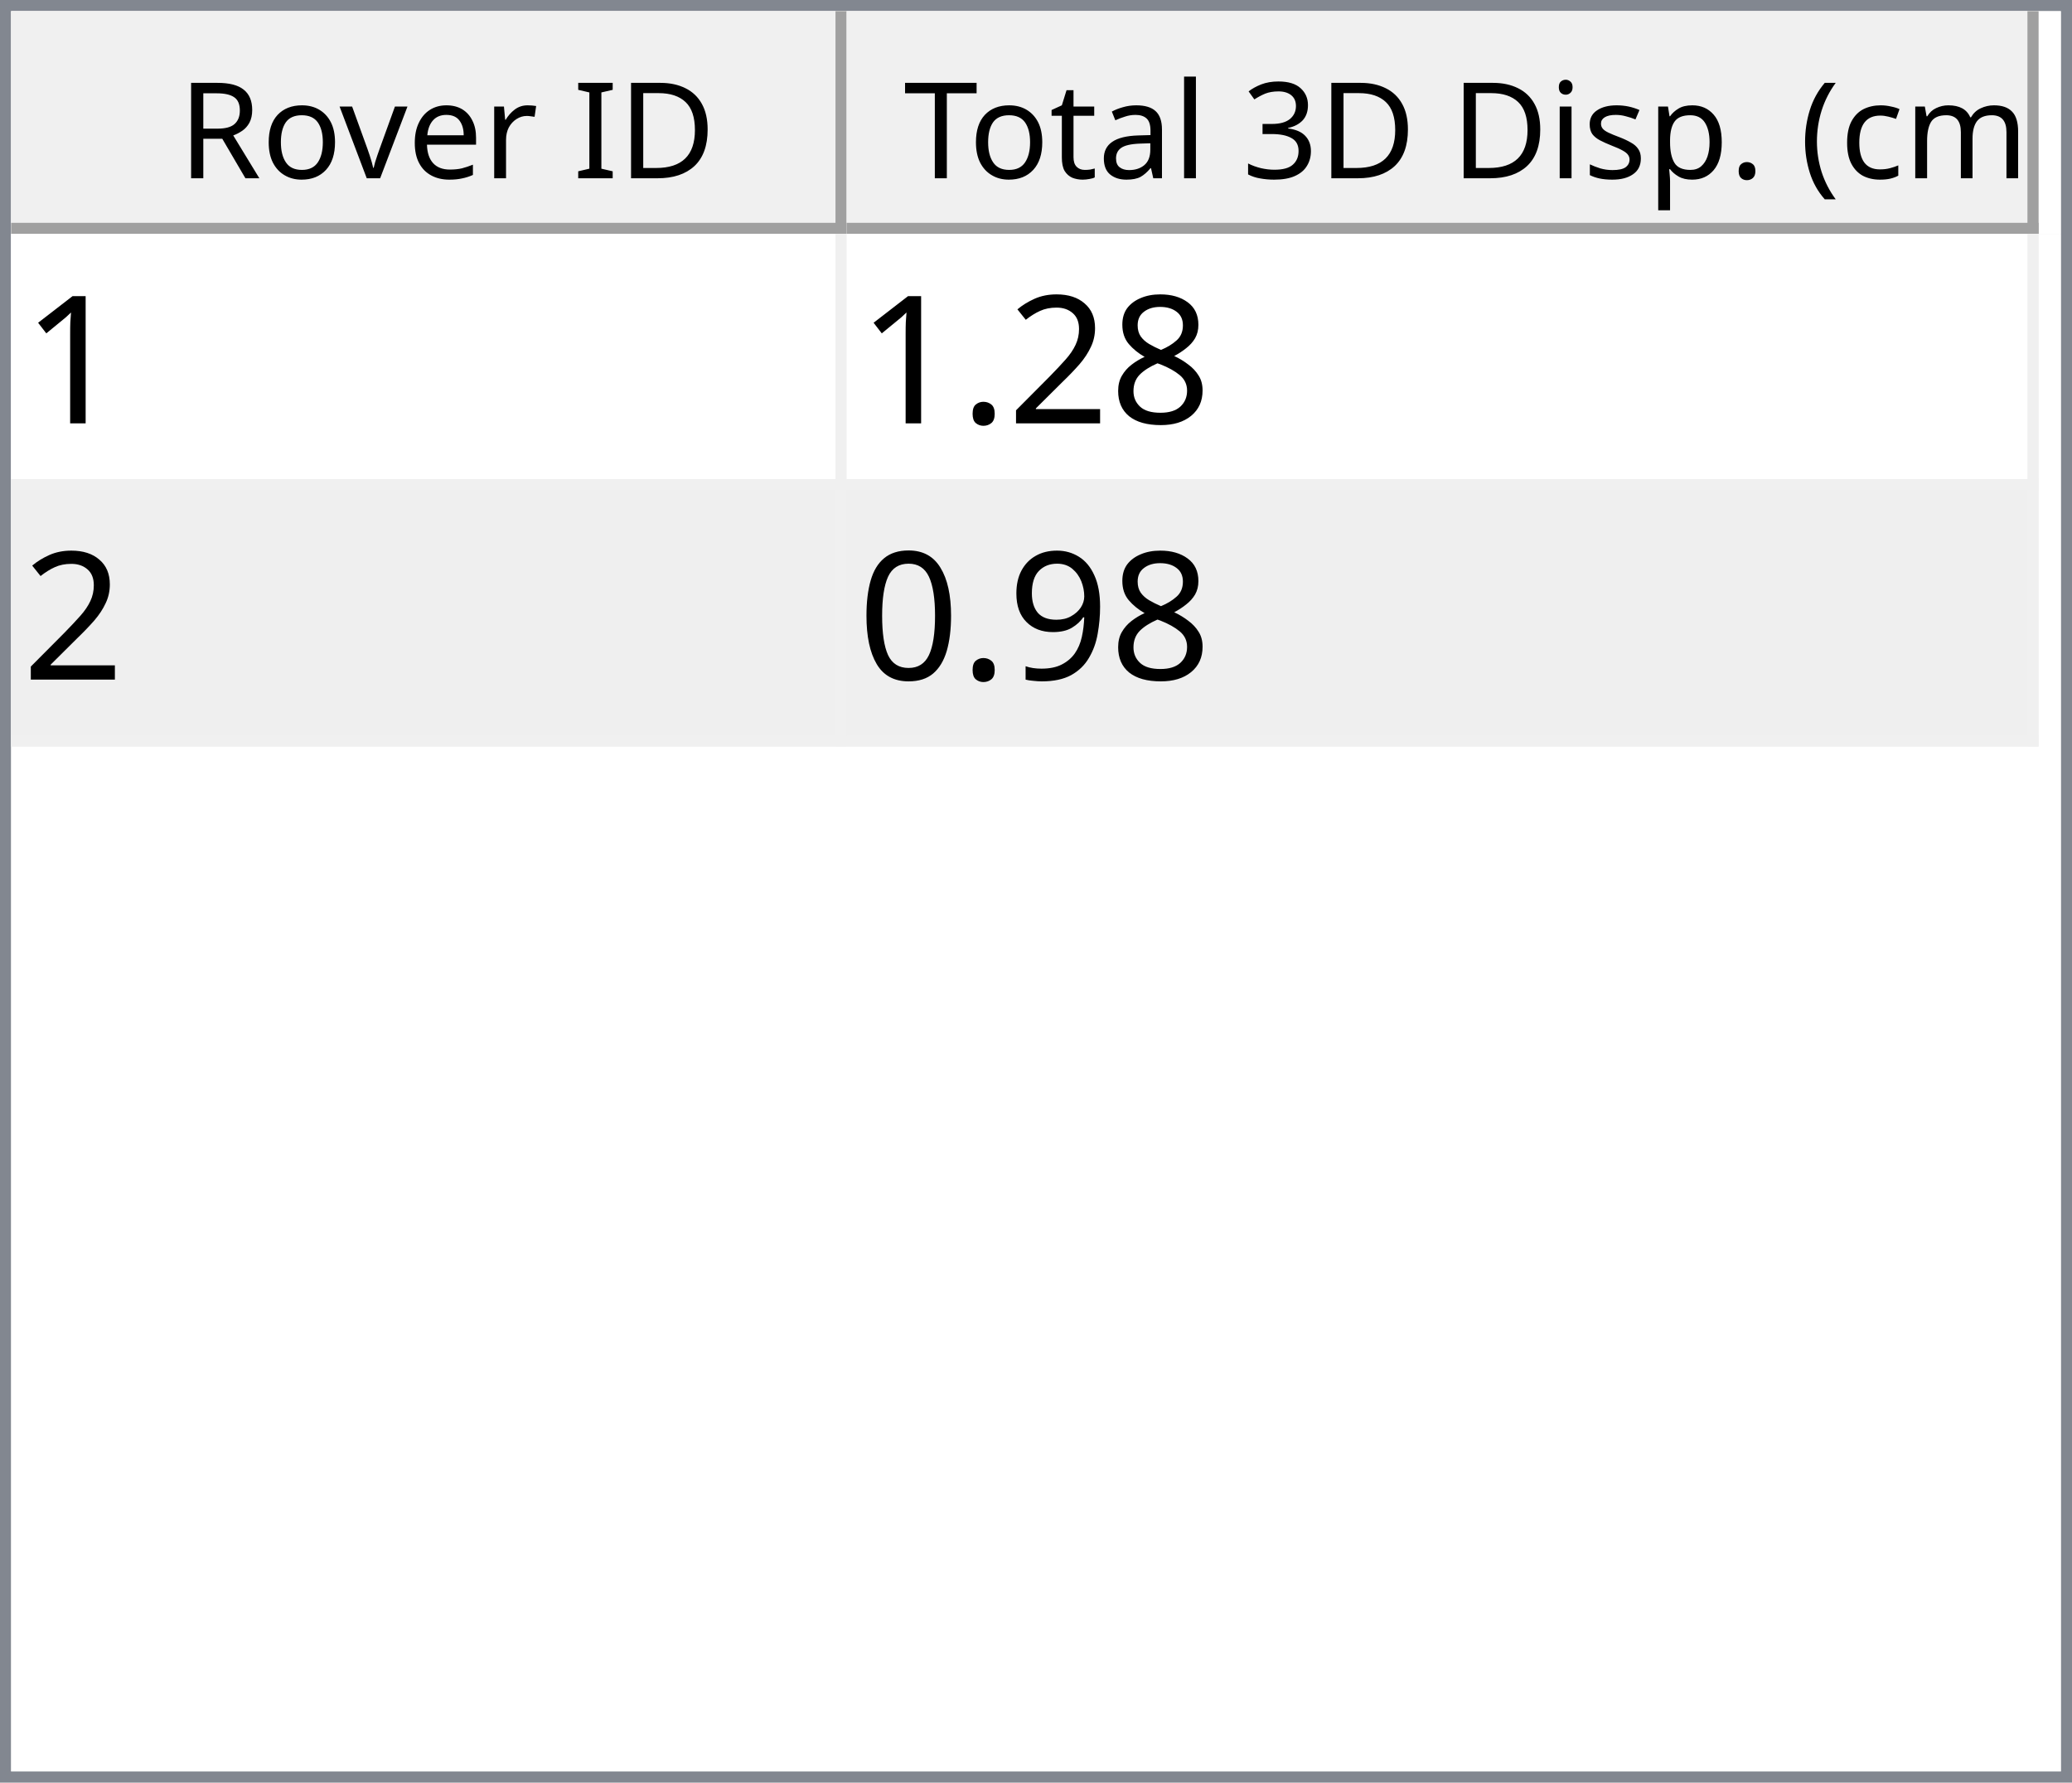
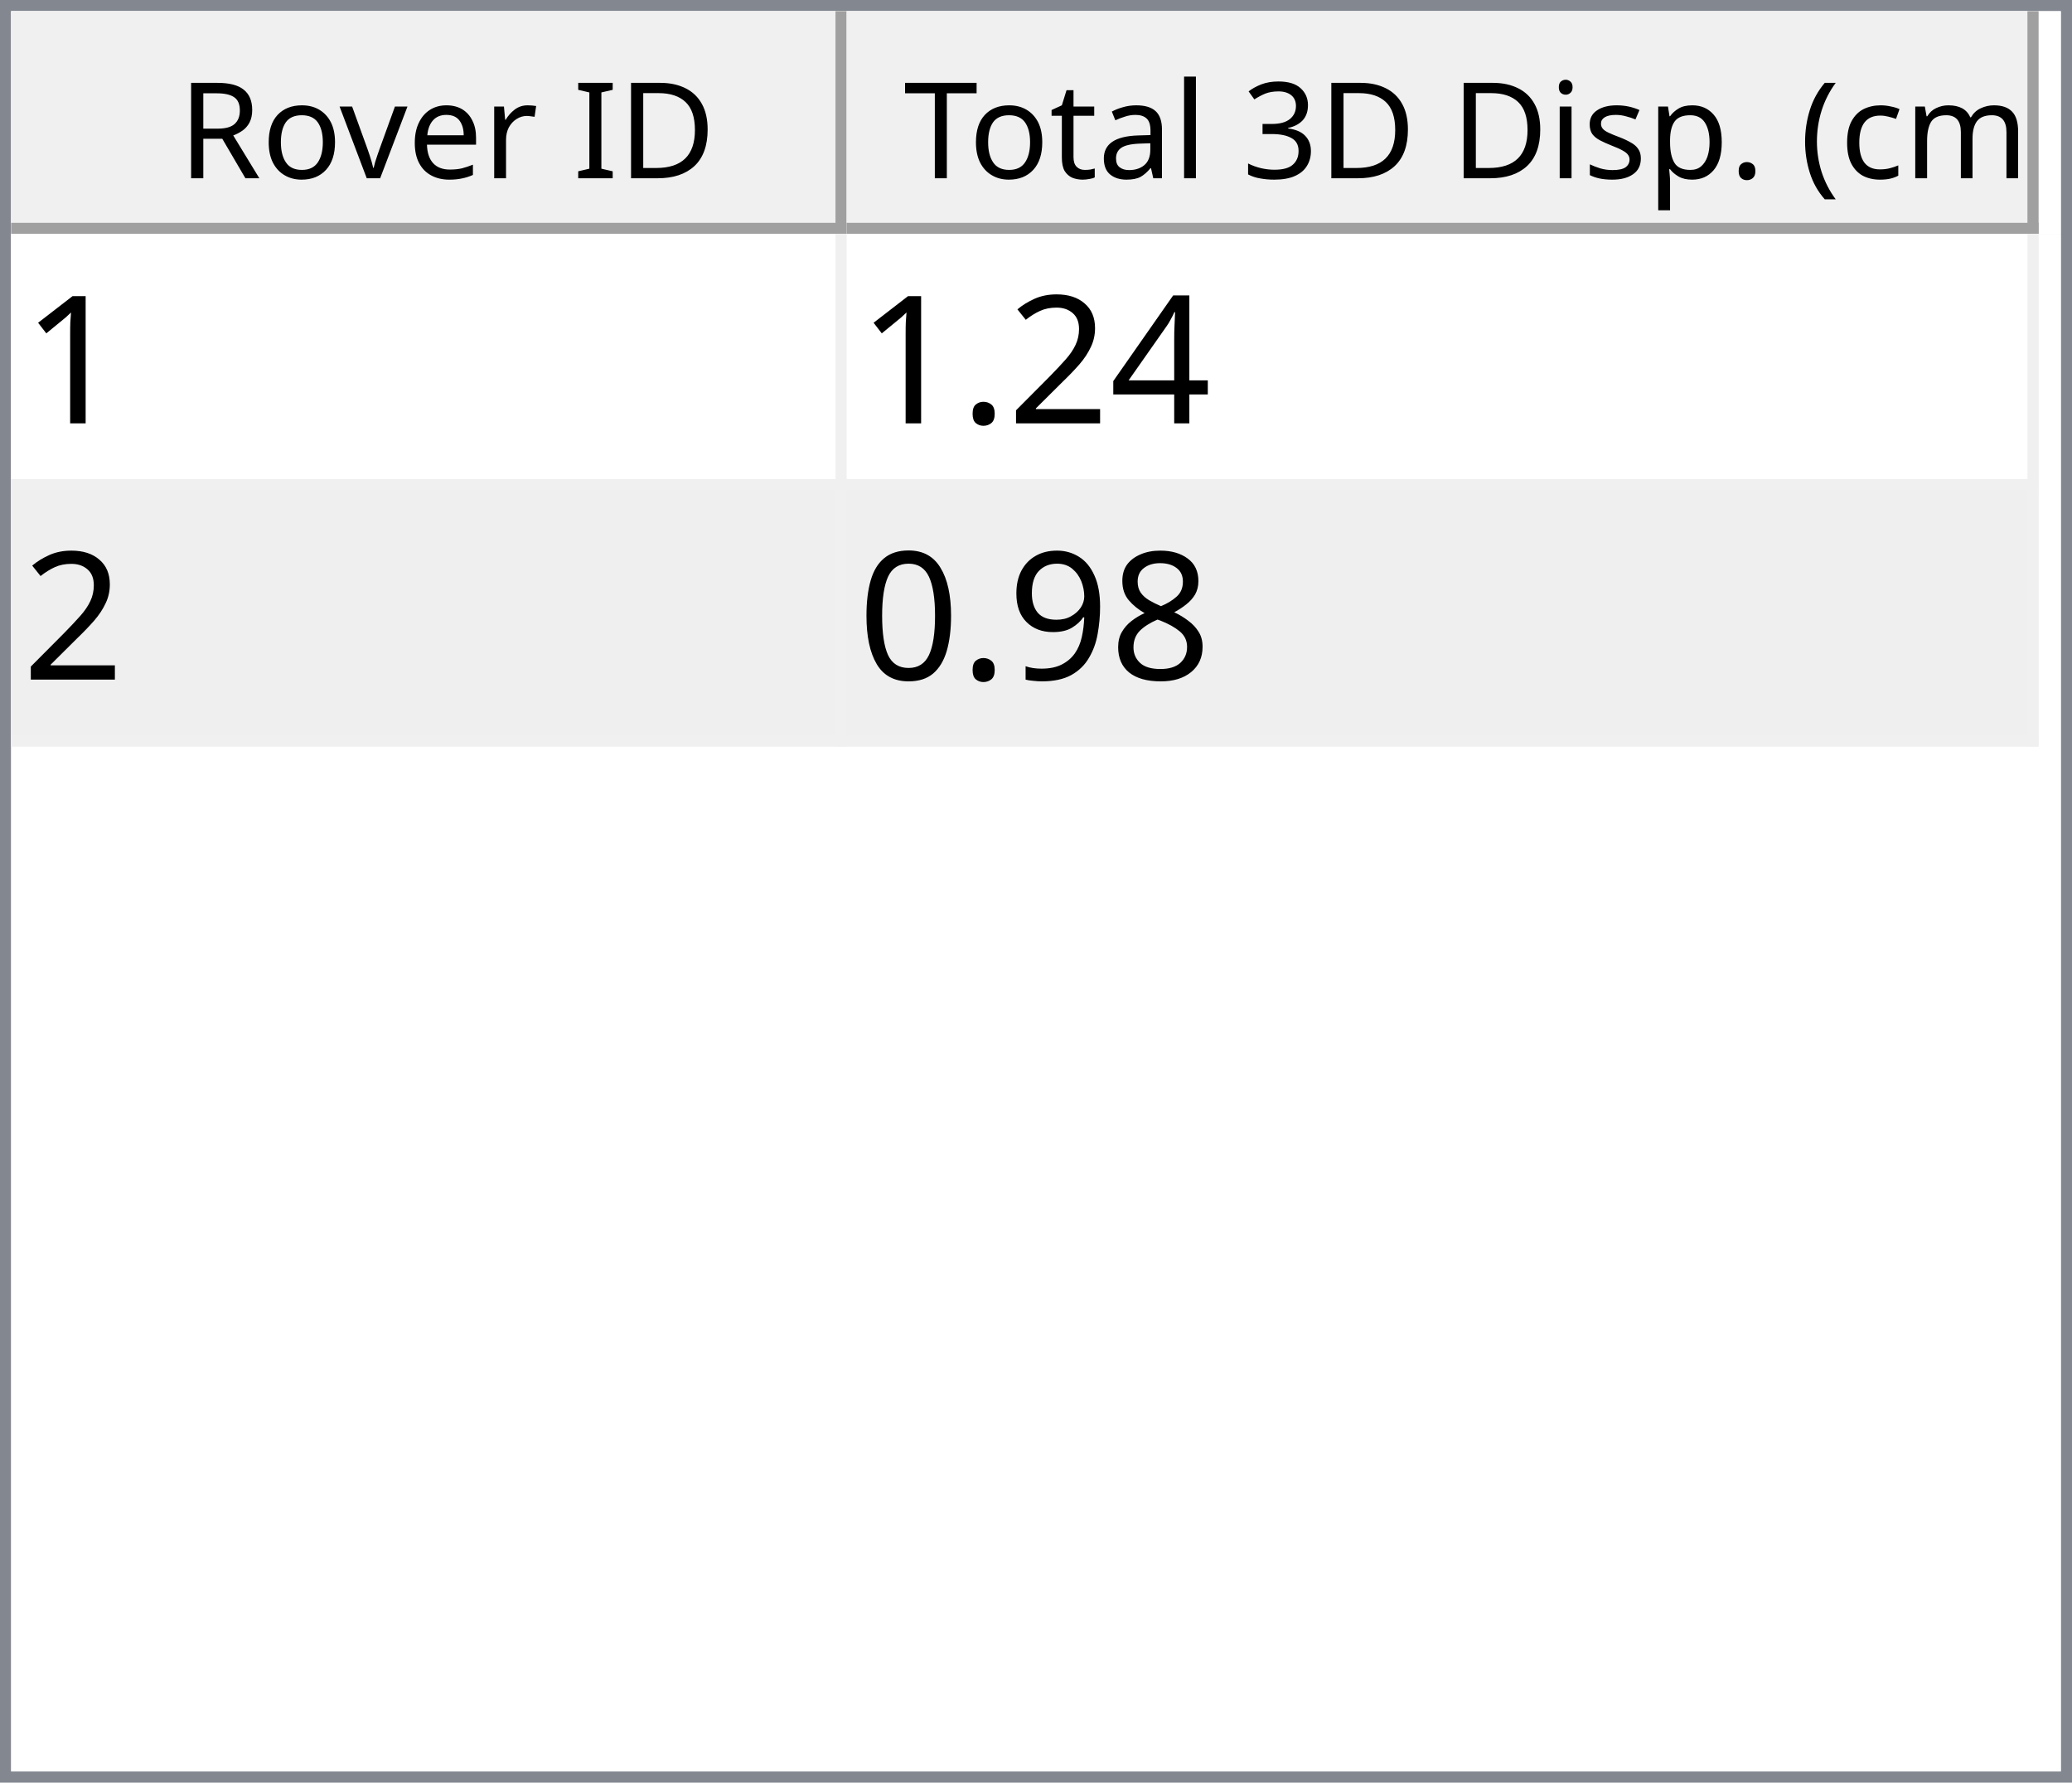
<svg xmlns="http://www.w3.org/2000/svg" style="fill-opacity:1; color-rendering:auto; color-interpolation:auto; text-rendering:auto; stroke:black; stroke-linecap:square; stroke-miterlimit:10; shape-rendering:auto; stroke-opacity:1; fill:black; stroke-dasharray:none; font-weight:normal; stroke-width:1; font-family:'Dialog'; font-style:normal; stroke-linejoin:miter; font-size:12px; stroke-dashoffset:0; image-rendering:auto;" width="186" height="160">
  <defs id="genericDefs" />
  <g>
    <defs id="defs1">
      <clipPath clipPathUnits="userSpaceOnUse" id="clipPath1">
        <path d="M0 0 L186 0 L186 160 L0 160 L0 0 Z" />
      </clipPath>
      <clipPath clipPathUnits="userSpaceOnUse" id="clipPath2">
        <path d="M0 0 L0 160 L186 160 L186 0 Z" />
      </clipPath>
      <clipPath clipPathUnits="userSpaceOnUse" id="clipPath3">
        <path d="M0 0 L0 20 L184 20 L184 0 Z" />
      </clipPath>
      <clipPath clipPathUnits="userSpaceOnUse" id="clipPath4">
        <path d="M0 0 L0 20 L75 20 L75 0 Z" />
      </clipPath>
      <clipPath clipPathUnits="userSpaceOnUse" id="clipPath5">
        <path d="M1 1 L1 19 L74 19 L74 1 Z" />
      </clipPath>
      <clipPath clipPathUnits="userSpaceOnUse" id="clipPath6">
        <path d="M0 0 L0 18 L73 18 L73 0 Z" />
      </clipPath>
      <clipPath clipPathUnits="userSpaceOnUse" id="clipPath7">
        <path d="M-0.5 -0.5 L-0.5 19.5 L74.5 19.5 L74.5 -0.5 Z" />
      </clipPath>
      <clipPath clipPathUnits="userSpaceOnUse" id="clipPath8">
        <path d="M0 0 L0 20 L107 20 L107 0 Z" />
      </clipPath>
      <clipPath clipPathUnits="userSpaceOnUse" id="clipPath9">
        <path d="M1 1 L1 19 L106 19 L106 1 Z" />
      </clipPath>
      <clipPath clipPathUnits="userSpaceOnUse" id="clipPath10">
        <path d="M0 0 L0 18 L105 18 L105 0 Z" />
      </clipPath>
      <clipPath clipPathUnits="userSpaceOnUse" id="clipPath11">
        <path d="M-0.5 -0.5 L-0.5 19.5 L106.5 19.5 L106.5 -0.5 Z" />
      </clipPath>
      <clipPath clipPathUnits="userSpaceOnUse" id="clipPath12">
        <path d="M0 0 L0 138 L184 138 L184 0 Z" />
      </clipPath>
      <clipPath clipPathUnits="userSpaceOnUse" id="clipPath13">
        <path d="M0 0 L0 46 L182 46 L182 0 Z" />
      </clipPath>
      <clipPath clipPathUnits="userSpaceOnUse" id="clipPath14">
        <path d="M-0.5 -0.5 L-0.5 45.5 L181.5 45.5 L181.5 -0.5 Z" />
      </clipPath>
      <clipPath clipPathUnits="userSpaceOnUse" id="clipPath15">
        <path d="M0 0 L0 22 L74 22 L74 0 Z" />
      </clipPath>
      <clipPath clipPathUnits="userSpaceOnUse" id="clipPath16">
        <path d="M0 0 L0 22 L106 22 L106 0 Z" />
      </clipPath>
      <font horiz-adv-x="64.551" id="font1">
        <font-face ascent="107.91" descent="25.098" units-per-em="100" style="font-style:normal; font-family:Segoe UI; font-weight:normal;" />
        <missing-glyph horiz-adv-x="64.551" d="M8.109 0 L8.109 68.266 L56.453 68.266 L56.453 0 L8.109 0 ZM15.328 7.234 L49.219 7.234 L49.219 61.031 L15.328 61.031 L15.328 7.234 Z" />
        <glyph unicode="D" horiz-adv-x="70.117" d="M9.188 0 L9.188 70.016 L28.516 70.016 Q65.531 70.016 65.531 35.891 Q65.531 19.672 55.25 9.836 Q44.969 0 27.734 0 L9.188 0 ZM17.391 62.594 L17.391 7.422 L27.828 7.422 Q41.609 7.422 49.273 14.797 Q56.938 22.172 56.938 35.688 Q56.938 62.594 28.328 62.594 L17.391 62.594 Z" />
        <glyph unicode="I" horiz-adv-x="26.611" d="M17.391 0 L9.188 0 L9.188 70.016 L17.391 70.016 L17.391 0 Z" />
        <glyph unicode=" " horiz-adv-x="27.393" d="" />
        <glyph unicode="r" horiz-adv-x="34.766" d="M34.188 41.891 Q32.078 43.5 28.125 43.5 Q23 43.5 19.555 38.672 Q16.109 33.844 16.109 25.484 L16.109 0 L8.109 0 L8.109 50 L16.109 50 L16.109 39.703 L16.312 39.703 Q18.016 44.969 21.531 47.922 Q25.047 50.875 29.391 50.875 Q32.516 50.875 34.188 50.203 L34.188 41.891 Z" />
        <glyph unicode="e" horiz-adv-x="52.295" d="M48.297 23 L12.984 23 Q13.188 14.656 17.484 10.109 Q21.781 5.562 29.297 5.562 Q37.75 5.562 44.828 11.141 L44.828 3.609 Q38.234 -1.172 27.391 -1.172 Q16.797 -1.172 10.742 5.641 Q4.688 12.453 4.688 24.812 Q4.688 36.469 11.305 43.82 Q17.922 51.172 27.734 51.172 Q37.547 51.172 42.922 44.828 Q48.297 38.484 48.297 27.203 L48.297 23 ZM40.094 29.781 Q40.047 36.719 36.75 40.578 Q33.453 44.438 27.594 44.438 Q21.922 44.438 17.969 40.383 Q14.016 36.328 13.094 29.781 L40.094 29.781 Z" />
        <glyph unicode="v" horiz-adv-x="47.9" d="M47.406 50 L27.484 0 L19.625 0 L0.688 50 L9.469 50 L22.172 13.672 Q23.578 9.672 23.922 6.688 L24.125 6.688 Q24.609 10.453 25.688 13.484 L38.969 50 L47.406 50 Z" />
        <glyph unicode="o" horiz-adv-x="58.594" d="M29 -1.172 Q17.922 -1.172 11.305 5.836 Q4.688 12.844 4.688 24.422 Q4.688 37.016 11.57 44.094 Q18.453 51.172 30.172 51.172 Q41.359 51.172 47.633 44.289 Q53.906 37.406 53.906 25.203 Q53.906 13.234 47.141 6.031 Q40.375 -1.172 29 -1.172 ZM29.594 44.438 Q21.875 44.438 17.383 39.188 Q12.891 33.938 12.891 24.703 Q12.891 15.828 17.43 10.695 Q21.969 5.562 29.594 5.562 Q37.359 5.562 41.531 10.594 Q45.703 15.625 45.703 24.906 Q45.703 34.281 41.531 39.359 Q37.359 44.438 29.594 44.438 Z" />
        <glyph unicode="R" horiz-adv-x="59.814" d="M59.375 0 L49.609 0 L37.891 19.625 Q36.281 22.359 34.766 24.289 Q33.25 26.219 31.664 27.438 Q30.078 28.656 28.25 29.219 Q26.422 29.781 24.125 29.781 L17.391 29.781 L17.391 0 L9.188 0 L9.188 70.016 L30.078 70.016 Q34.672 70.016 38.555 68.867 Q42.438 67.719 45.289 65.375 Q48.141 63.031 49.758 59.547 Q51.375 56.062 51.375 51.375 Q51.375 47.703 50.273 44.656 Q49.172 41.609 47.148 39.211 Q45.125 36.812 42.266 35.133 Q39.406 33.453 35.844 32.516 L35.844 32.328 Q37.594 31.547 38.891 30.547 Q40.188 29.547 41.359 28.18 Q42.531 26.812 43.68 25.078 Q44.828 23.344 46.234 21.047 L59.375 0 ZM17.391 62.594 L17.391 37.203 L28.516 37.203 Q31.594 37.203 34.203 38.133 Q36.812 39.062 38.719 40.797 Q40.625 42.531 41.703 45.047 Q42.781 47.562 42.781 50.688 Q42.781 56.297 39.141 59.445 Q35.5 62.594 28.609 62.594 L17.391 62.594 Z" />
        <glyph unicode=")" horiz-adv-x="30.176" d="M8.297 -15.922 L1.172 -15.922 Q16.406 2.344 16.406 26.812 Q16.406 51.469 1.078 70.016 L8.297 70.016 Q23.531 52.156 23.531 26.703 Q23.531 1.375 8.297 -15.922 Z" />
        <glyph unicode="m" horiz-adv-x="86.133" d="M79.109 0 L71.094 0 L71.094 28.719 Q71.094 37.016 68.531 40.727 Q65.969 44.438 59.906 44.438 Q54.781 44.438 51.195 39.75 Q47.609 35.062 47.609 28.516 L47.609 0 L39.594 0 L39.594 29.688 Q39.594 44.438 28.219 44.438 Q22.953 44.438 19.531 40.016 Q16.109 35.594 16.109 28.516 L16.109 0 L8.109 0 L8.109 50 L16.109 50 L16.109 42.094 L16.312 42.094 Q21.625 51.172 31.844 51.172 Q36.969 51.172 40.773 48.312 Q44.578 45.453 46 40.828 Q51.562 51.172 62.594 51.172 Q79.109 51.172 79.109 30.812 L79.109 0 Z" />
        <glyph unicode="c" horiz-adv-x="46.191" d="M42.188 2.297 Q36.422 -1.172 28.516 -1.172 Q17.828 -1.172 11.258 5.789 Q4.688 12.75 4.688 23.828 Q4.688 36.188 11.766 43.68 Q18.844 51.172 30.672 51.172 Q37.25 51.172 42.281 48.734 L42.281 40.531 Q36.719 44.438 30.375 44.438 Q22.703 44.438 17.797 38.945 Q12.891 33.453 12.891 24.516 Q12.891 15.719 17.508 10.641 Q22.125 5.562 29.891 5.562 Q36.422 5.562 42.188 9.906 L42.188 2.297 Z" />
        <glyph unicode="(" horiz-adv-x="30.176" d="M29.109 -15.922 L21.969 -15.922 Q6.844 1.375 6.844 26.703 Q6.844 52.156 21.969 70.016 L29.203 70.016 Q13.875 51.469 13.875 26.812 Q13.875 2.344 29.109 -15.922 Z" />
        <glyph unicode="." horiz-adv-x="21.68" d="M10.891 -1.078 Q8.641 -1.078 7.055 0.539 Q5.469 2.156 5.469 4.391 Q5.469 6.641 7.055 8.273 Q8.641 9.906 10.891 9.906 Q13.188 9.906 14.797 8.273 Q16.406 6.641 16.406 4.391 Q16.406 2.156 14.797 0.539 Q13.188 -1.078 10.891 -1.078 Z" />
        <glyph unicode="p" horiz-adv-x="58.789" d="M16.312 7.234 L16.109 7.234 L16.109 -23 L8.109 -23 L8.109 50 L16.109 50 L16.109 41.219 L16.312 41.219 Q22.219 51.172 33.594 51.172 Q43.266 51.172 48.688 44.461 Q54.109 37.75 54.109 26.469 Q54.109 13.922 48 6.375 Q41.891 -1.172 31.297 -1.172 Q21.578 -1.172 16.312 7.234 ZM16.109 27.391 L16.109 20.406 Q16.109 14.203 20.141 9.883 Q24.172 5.562 30.375 5.562 Q37.641 5.562 41.773 11.133 Q45.906 16.703 45.906 26.609 Q45.906 34.969 42.047 39.703 Q38.188 44.438 31.594 44.438 Q24.609 44.438 20.359 39.578 Q16.109 34.719 16.109 27.391 Z" />
        <glyph unicode="s" horiz-adv-x="42.432" d="M5.078 1.812 L5.078 10.406 Q11.625 5.562 19.484 5.562 Q30.031 5.562 30.031 12.594 Q30.031 14.594 29.125 15.992 Q28.219 17.391 26.68 18.461 Q25.141 19.531 23.07 20.383 Q21 21.234 18.609 22.172 Q15.281 23.484 12.766 24.828 Q10.25 26.172 8.57 27.859 Q6.891 29.547 6.031 31.695 Q5.172 33.844 5.172 36.719 Q5.172 40.234 6.789 42.945 Q8.406 45.656 11.086 47.484 Q13.766 49.312 17.211 50.242 Q20.656 51.172 24.312 51.172 Q30.812 51.172 35.938 48.922 L35.938 40.828 Q30.422 44.438 23.25 44.438 Q21 44.438 19.195 43.922 Q17.391 43.406 16.094 42.477 Q14.797 41.547 14.086 40.258 Q13.375 38.969 13.375 37.406 Q13.375 35.453 14.086 34.133 Q14.797 32.812 16.164 31.789 Q17.531 30.766 19.484 29.938 Q21.438 29.109 23.922 28.125 Q27.25 26.859 29.883 25.516 Q32.516 24.172 34.375 22.484 Q36.234 20.797 37.234 18.602 Q38.234 16.406 38.234 13.375 Q38.234 9.672 36.602 6.938 Q34.969 4.203 32.234 2.398 Q29.5 0.594 25.93 -0.289 Q22.359 -1.172 18.453 -1.172 Q10.75 -1.172 5.078 1.812 Z" />
        <glyph unicode="i" horiz-adv-x="24.219" d="M12.203 62.703 Q10.062 62.703 8.547 64.164 Q7.031 65.625 7.031 67.875 Q7.031 70.125 8.547 71.609 Q10.062 73.094 12.203 73.094 Q14.406 73.094 15.945 71.609 Q17.484 70.125 17.484 67.875 Q17.484 65.719 15.945 64.211 Q14.406 62.703 12.203 62.703 ZM16.109 0 L8.109 0 L8.109 50 L16.109 50 L16.109 0 Z" />
        <glyph unicode="3" horiz-adv-x="53.906" d="M46.531 19.828 Q46.531 15.094 44.75 11.211 Q42.969 7.328 39.719 4.57 Q36.469 1.812 31.93 0.297 Q27.391 -1.219 21.922 -1.219 Q11.922 -1.219 6 2.594 L6 11.188 Q13.094 5.609 22.219 5.609 Q25.875 5.609 28.828 6.539 Q31.781 7.469 33.906 9.227 Q36.031 10.984 37.18 13.477 Q38.328 15.969 38.328 19.094 Q38.328 32.812 18.797 32.812 L12.984 32.812 L12.984 39.594 L18.5 39.594 Q35.797 39.594 35.797 52.484 Q35.797 64.406 22.609 64.406 Q15.188 64.406 8.688 59.422 L8.688 67.188 Q15.375 71.188 24.609 71.188 Q29 71.188 32.57 69.969 Q36.141 68.75 38.68 66.555 Q41.219 64.359 42.609 61.281 Q44 58.203 44 54.5 Q44 40.672 30.031 36.719 L30.031 36.531 Q33.594 36.141 36.625 34.797 Q39.656 33.453 41.852 31.305 Q44.047 29.156 45.289 26.25 Q46.531 23.344 46.531 19.828 Z" />
        <glyph unicode="l" horiz-adv-x="24.219" d="M16.109 0 L8.109 0 L8.109 74.031 L16.109 74.031 L16.109 0 Z" />
        <glyph unicode="a" horiz-adv-x="50.879" d="M43.891 0 L35.891 0 L35.891 7.812 L35.688 7.812 Q30.469 -1.172 20.312 -1.172 Q12.844 -1.172 8.617 2.781 Q4.391 6.734 4.391 13.281 Q4.391 27.297 20.906 29.594 L35.891 31.688 Q35.891 44.438 25.594 44.438 Q16.547 44.438 9.281 38.281 L9.281 46.484 Q16.656 51.172 26.266 51.172 Q43.891 51.172 43.891 32.516 L43.891 0 ZM35.891 25.297 L23.828 23.641 Q18.266 22.859 15.43 20.875 Q12.594 18.891 12.594 13.875 Q12.594 10.203 15.211 7.883 Q17.828 5.562 22.172 5.562 Q28.125 5.562 32.008 9.742 Q35.891 13.922 35.891 20.312 L35.891 25.297 Z" />
        <glyph unicode="t" horiz-adv-x="33.887" d="M31.297 0.484 Q28.469 -1.078 23.828 -1.078 Q10.688 -1.078 10.688 13.578 L10.688 43.172 L2.094 43.172 L2.094 50 L10.688 50 L10.688 62.203 L18.703 64.797 L18.703 50 L31.297 50 L31.297 43.172 L18.703 43.172 L18.703 14.984 Q18.703 9.969 20.414 7.82 Q22.125 5.672 26.078 5.672 Q29.109 5.672 31.297 7.328 L31.297 0.484 Z" />
        <glyph unicode="T" horiz-adv-x="52.393" d="M50.594 62.594 L30.375 62.594 L30.375 0 L22.172 0 L22.172 62.594 L2 62.594 L2 70.016 L50.594 70.016 L50.594 62.594 Z" />
      </font>
      <font horiz-adv-x="75.0" id="font2">
        <font-face ascent="100.537" descent="21.973" units-per-em="100" style="font-style:normal; font-family:sans-serif; font-weight:normal;" />
        <missing-glyph horiz-adv-x="75.0" d="M12.5 0 L12.5 62.5 L62.5 62.5 L62.5 0 L12.5 0 ZM14.062 1.562 L60.938 1.562 L60.938 60.938 L14.062 60.938 L14.062 1.562 Z" />
        <glyph unicode="1" horiz-adv-x="55.615" d="M37.25 0 L28.469 0 L28.469 56 Q25.297 52.984 20.141 49.953 Q14.984 46.922 10.891 45.406 L10.891 53.906 Q18.266 57.375 23.781 62.305 Q29.297 67.234 31.594 71.875 L37.25 71.875 L37.25 0 Z" />
-         <glyph unicode="8" horiz-adv-x="55.615" d="M17.672 38.812 Q12.203 40.828 9.57 44.539 Q6.938 48.25 6.938 53.422 Q6.938 61.234 12.555 66.555 Q18.172 71.875 27.484 71.875 Q36.859 71.875 42.578 66.43 Q48.297 60.984 48.297 53.172 Q48.297 48.188 45.68 44.508 Q43.062 40.828 37.75 38.812 Q44.344 36.672 47.781 31.883 Q51.219 27.094 51.219 20.453 Q51.219 11.281 44.727 5.031 Q38.234 -1.219 27.641 -1.219 Q17.047 -1.219 10.547 5.055 Q4.047 11.328 4.047 20.703 Q4.047 27.688 7.594 32.398 Q11.141 37.109 17.672 38.812 ZM15.922 53.719 Q15.922 48.641 19.195 45.414 Q22.469 42.188 27.688 42.188 Q32.766 42.188 36.016 45.383 Q39.266 48.578 39.266 53.219 Q39.266 58.062 35.914 61.359 Q32.562 64.656 27.594 64.656 Q22.562 64.656 19.242 61.43 Q15.922 58.203 15.922 53.719 ZM13.094 20.656 Q13.094 16.891 14.875 13.375 Q16.656 9.859 20.172 7.93 Q23.688 6 27.734 6 Q34.031 6 38.133 10.055 Q42.234 14.109 42.234 20.359 Q42.234 26.703 38.016 30.859 Q33.797 35.016 27.438 35.016 Q21.234 35.016 17.164 30.914 Q13.094 26.812 13.094 20.656 Z" />
+         <glyph unicode="4" horiz-adv-x="55.615" d="M32.328 0 L32.328 17.141 L1.266 17.141 L1.266 25.203 L33.938 71.578 L41.109 71.578 L41.109 25.203 L50.781 25.203 L50.781 17.141 L41.109 17.141 L41.109 0 L32.328 0 ZM32.328 25.203 L32.328 57.469 L9.906 25.203 L32.328 25.203 Z" />
        <glyph unicode="2" horiz-adv-x="55.615" d="M50.344 8.453 L50.344 0 L3.031 0 Q2.938 3.172 4.047 6.109 Q5.859 10.938 9.836 15.625 Q13.812 20.312 21.344 26.469 Q33.016 36.031 37.117 41.625 Q41.219 47.219 41.219 52.203 Q41.219 57.422 37.477 61.008 Q33.734 64.594 27.734 64.594 Q21.391 64.594 17.578 60.789 Q13.766 56.984 13.719 50.25 L4.688 51.172 Q5.609 61.281 11.664 66.578 Q17.719 71.875 27.938 71.875 Q38.234 71.875 44.242 66.164 Q50.25 60.453 50.25 52 Q50.25 47.703 48.492 43.555 Q46.734 39.406 42.656 34.812 Q38.578 30.219 29.109 22.219 Q21.188 15.578 18.945 13.211 Q16.703 10.844 15.234 8.453 L50.344 8.453 Z" />
        <glyph unicode="." horiz-adv-x="27.783" d="M9.078 0 L9.078 10.016 L19.094 10.016 L19.094 0 L9.078 0 Z" />
+         <glyph unicode="8" horiz-adv-x="55.615" d="M17.672 38.812 Q12.203 40.828 9.57 44.539 Q6.938 48.25 6.938 53.422 Q6.938 61.234 12.555 66.555 Q18.172 71.875 27.484 71.875 Q36.859 71.875 42.578 66.43 Q48.297 60.984 48.297 53.172 Q48.297 48.188 45.68 44.508 Q43.062 40.828 37.75 38.812 Q44.344 36.672 47.781 31.883 Q51.219 27.094 51.219 20.453 Q51.219 11.281 44.727 5.031 Q38.234 -1.219 27.641 -1.219 Q17.047 -1.219 10.547 5.055 Q4.047 11.328 4.047 20.703 Q4.047 27.688 7.594 32.398 Q11.141 37.109 17.672 38.812 ZM15.922 53.719 Q15.922 48.641 19.195 45.414 Q22.469 42.188 27.688 42.188 Q32.766 42.188 36.016 45.383 Q39.266 48.578 39.266 53.219 Q39.266 58.062 35.914 61.359 Q32.562 64.656 27.594 64.656 Q22.562 64.656 19.242 61.43 Q15.922 58.203 15.922 53.719 ZM13.094 20.656 Q13.094 16.891 14.875 13.375 Q16.656 9.859 20.172 7.93 Q23.688 6 27.734 6 Q34.031 6 38.133 10.055 Q42.234 14.109 42.234 20.359 Q42.234 26.703 38.016 30.859 Q33.797 35.016 27.438 35.016 Q21.234 35.016 17.164 30.914 Q13.094 26.812 13.094 20.656 Z" />
        <glyph unicode="9" horiz-adv-x="55.615" d="M5.469 16.547 L13.922 17.328 Q14.984 11.375 18.016 8.688 Q21.047 6 25.781 6 Q29.828 6 32.883 7.859 Q35.938 9.719 37.891 12.82 Q39.844 15.922 41.164 21.195 Q42.484 26.469 42.484 31.938 Q42.484 32.516 42.438 33.688 Q39.797 29.5 35.234 26.883 Q30.672 24.266 25.344 24.266 Q16.453 24.266 10.305 30.711 Q4.156 37.156 4.156 47.703 Q4.156 58.594 10.578 65.234 Q17 71.875 26.656 71.875 Q33.641 71.875 39.43 68.117 Q45.219 64.359 48.219 57.398 Q51.219 50.438 51.219 37.25 Q51.219 23.531 48.242 15.406 Q45.266 7.281 39.383 3.031 Q33.5 -1.219 25.594 -1.219 Q17.188 -1.219 11.867 3.445 Q6.547 8.109 5.469 16.547 ZM41.453 48.141 Q41.453 55.719 37.43 60.156 Q33.406 64.594 27.734 64.594 Q21.875 64.594 17.531 59.812 Q13.188 55.031 13.188 47.406 Q13.188 40.578 17.312 36.305 Q21.438 32.031 27.484 32.031 Q33.594 32.031 37.523 36.305 Q41.453 40.578 41.453 48.141 Z" />
        <glyph unicode="0" horiz-adv-x="55.615" d="M4.156 35.297 Q4.156 48 6.766 55.742 Q9.375 63.484 14.523 67.68 Q19.672 71.875 27.484 71.875 Q33.25 71.875 37.594 69.555 Q41.938 67.234 44.773 62.867 Q47.609 58.5 49.219 52.227 Q50.828 45.953 50.828 35.297 Q50.828 22.703 48.242 14.969 Q45.656 7.234 40.508 3.008 Q35.359 -1.219 27.484 -1.219 Q17.141 -1.219 11.234 6.203 Q4.156 15.141 4.156 35.297 ZM13.188 35.297 Q13.188 17.672 17.312 11.836 Q21.438 6 27.484 6 Q33.547 6 37.672 11.859 Q41.797 17.719 41.797 35.297 Q41.797 52.984 37.672 58.789 Q33.547 64.594 27.391 64.594 Q21.344 64.594 17.719 59.469 Q13.188 52.938 13.188 35.297 Z" />
      </font>
    </defs>
    <g style="fill:white; stroke:white;">
      <rect x="0" y="0" width="186" style="clip-path:url(#clipPath1); stroke:none;" height="160" />
    </g>
    <g style="fill:white; text-rendering:optimizeSpeed; color-rendering:optimizeSpeed; image-rendering:optimizeSpeed; shape-rendering:crispEdges; stroke:white; color-interpolation:sRGB;">
      <rect x="0" width="186" height="160" y="0" style="stroke:none;" />
      <path style="stroke:none;" d="M0 160 L186 160 L186 0 L0 0 Z" />
    </g>
    <g style="fill:rgb(240,240,240); font-family:'Segoe UI'; stroke:rgb(240,240,240);">
      <rect x="0" y="0" width="186" style="clip-path:url(#clipPath2); stroke:none;" height="160" />
    </g>
    <g style="fill:rgb(130,135,144); font-family:'Segoe UI'; stroke:rgb(130,135,144);">
      <path d="M0 0 L186 0 L186 160 L0 160 L0 0 ZM1 1 L185 1 L185 159 L1 159 L1 1 Z" style="fill-rule:evenodd; clip-path:url(#clipPath2); stroke:none;" />
    </g>
    <g style="fill:white; font-family:'Segoe UI'; stroke:white;" transform="translate(1,1)">
      <rect x="0" y="0" width="184" style="clip-path:url(#clipPath3); stroke:none;" height="20" />
    </g>
    <g style="fill:rgb(240,240,240); font-family:'Segoe UI'; stroke:rgb(240,240,240);" transform="translate(1,1)">
      <rect x="0" y="0" width="75" style="clip-path:url(#clipPath4); stroke:none;" height="20" />
    </g>
    <g style="font-family:'Segoe UI';" transform="translate(2,2)">
      <text x="14" xml:space="preserve" y="14" style="clip-path:url(#clipPath6); stroke:none;">Rover ID</text>
    </g>
    <g style="fill:rgb(160,160,160); font-family:'Segoe UI'; stroke:rgb(160,160,160); stroke-linejoin:bevel;" transform="translate(1.5,1.5)">
      <line x1="74" x2="74" y1="0" style="fill:none; clip-path:url(#clipPath7);" y2="19" />
    </g>
    <g style="fill:rgb(160,160,160); font-family:'Segoe UI'; stroke:rgb(160,160,160); stroke-linejoin:bevel;" transform="matrix(1,0,0,1,1,1) translate(0.5,0.5)">
      <line x1="0" x2="74" y1="19" style="fill:none; clip-path:url(#clipPath7);" y2="19" />
    </g>
    <g style="fill:rgb(240,240,240); font-family:'Segoe UI'; stroke:rgb(240,240,240);" transform="translate(76,1)">
      <rect x="0" y="0" width="107" style="clip-path:url(#clipPath8); stroke:none;" height="20" />
    </g>
    <g style="font-family:'Segoe UI';" transform="translate(77,2)">
      <text x="1" xml:space="preserve" y="14" style="clip-path:url(#clipPath10); stroke:none;"> Total 3D Disp. (cm)</text>
    </g>
    <g style="fill:rgb(160,160,160); font-family:'Segoe UI'; stroke:rgb(160,160,160); stroke-linejoin:bevel;" transform="translate(76.5,1.5)">
      <line x1="106" x2="106" y1="0" style="fill:none; clip-path:url(#clipPath11);" y2="19" />
    </g>
    <g style="fill:rgb(160,160,160); font-family:'Segoe UI'; stroke:rgb(160,160,160); stroke-linejoin:bevel;" transform="matrix(1,0,0,1,76,1) translate(0.5,0.5)">
      <line x1="0" x2="106" y1="19" style="fill:none; clip-path:url(#clipPath11);" y2="19" />
    </g>
    <g style="fill:white; font-family:'Segoe UI'; stroke:white;" transform="translate(1,21)">
      <rect x="0" y="0" width="184" style="clip-path:url(#clipPath12); stroke:none;" height="138" />
    </g>
    <g style="fill:rgb(240,240,240); font-size:16px; font-family:sans-serif; stroke:rgb(240,240,240);" transform="translate(1,21)">
      <rect x="0" y="0" width="182" style="clip-path:url(#clipPath13); stroke:none;" height="46" />
      <line transform="translate(0.5,0.5)" x1="0" x2="181" y1="22" style="clip-path:url(#clipPath14); fill:none; stroke-linejoin:bevel;" y2="22" />
    </g>
    <g transform="matrix(1,0,0,1,1,21) translate(0.5,0.5)" style="fill:rgb(240,240,240); font-size:16px; font-family:sans-serif; stroke:rgb(240,240,240); stroke-linejoin:bevel;">
      <line x1="0" x2="181" y1="45" style="fill:none; clip-path:url(#clipPath14);" y2="45" />
    </g>
    <g transform="matrix(1,0,0,1,1,21) translate(0.5,0.5)" style="fill:rgb(240,240,240); font-size:16px; font-family:sans-serif; stroke:rgb(240,240,240); stroke-linejoin:bevel;">
      <line x1="74" x2="74" y1="0" style="fill:none; clip-path:url(#clipPath14);" y2="45" />
    </g>
    <g transform="matrix(1,0,0,1,1,21) translate(0.5,0.5)" style="fill:rgb(240,240,240); font-size:16px; font-family:sans-serif; stroke:rgb(240,240,240); stroke-linejoin:bevel;">
      <line x1="181" x2="181" y1="0" style="fill:none; clip-path:url(#clipPath14);" y2="45" />
    </g>
    <g style="fill:white; font-size:16px; font-family:sans-serif; stroke:white;" transform="matrix(1,0,0,1,1,21)">
      <rect x="0" y="0" width="74" style="clip-path:url(#clipPath15); stroke:none;" height="22" />
      <text x="1" y="17" style="fill:black; clip-path:url(#clipPath15); stroke:none;" xml:space="preserve">1</text>
    </g>
    <g style="fill:white; font-size:16px; font-family:sans-serif; stroke:white;" transform="matrix(1,0,0,1,1,21) translate(75,0)">
      <rect x="0" y="0" width="106" style="clip-path:url(#clipPath16); stroke:none;" height="22" />
-       <text x="1" y="17" style="fill:black; clip-path:url(#clipPath16); stroke:none;" xml:space="preserve">1.28</text>
+       <text x="1" y="17" style="fill:black; clip-path:url(#clipPath16); stroke:none;" xml:space="preserve">1.24</text>
    </g>
    <g style="fill:rgb(239,239,239); font-size:16px; font-family:sans-serif; stroke:rgb(239,239,239);" transform="matrix(1,0,0,1,1,21) translate(0,23)">
      <rect x="0" y="0" width="74" style="clip-path:url(#clipPath15); stroke:none;" height="22" />
      <text x="1" y="17" style="fill:black; clip-path:url(#clipPath15); stroke:none;" xml:space="preserve">2</text>
    </g>
    <g style="fill:rgb(239,239,239); font-size:16px; font-family:sans-serif; stroke:rgb(239,239,239);" transform="matrix(1,0,0,1,1,21) translate(75,23)">
      <rect x="0" y="0" width="106" style="clip-path:url(#clipPath16); stroke:none;" height="22" />
      <text x="1" y="17" style="fill:black; clip-path:url(#clipPath16); stroke:none;" xml:space="preserve">0.98</text>
    </g>
  </g>
</svg>
